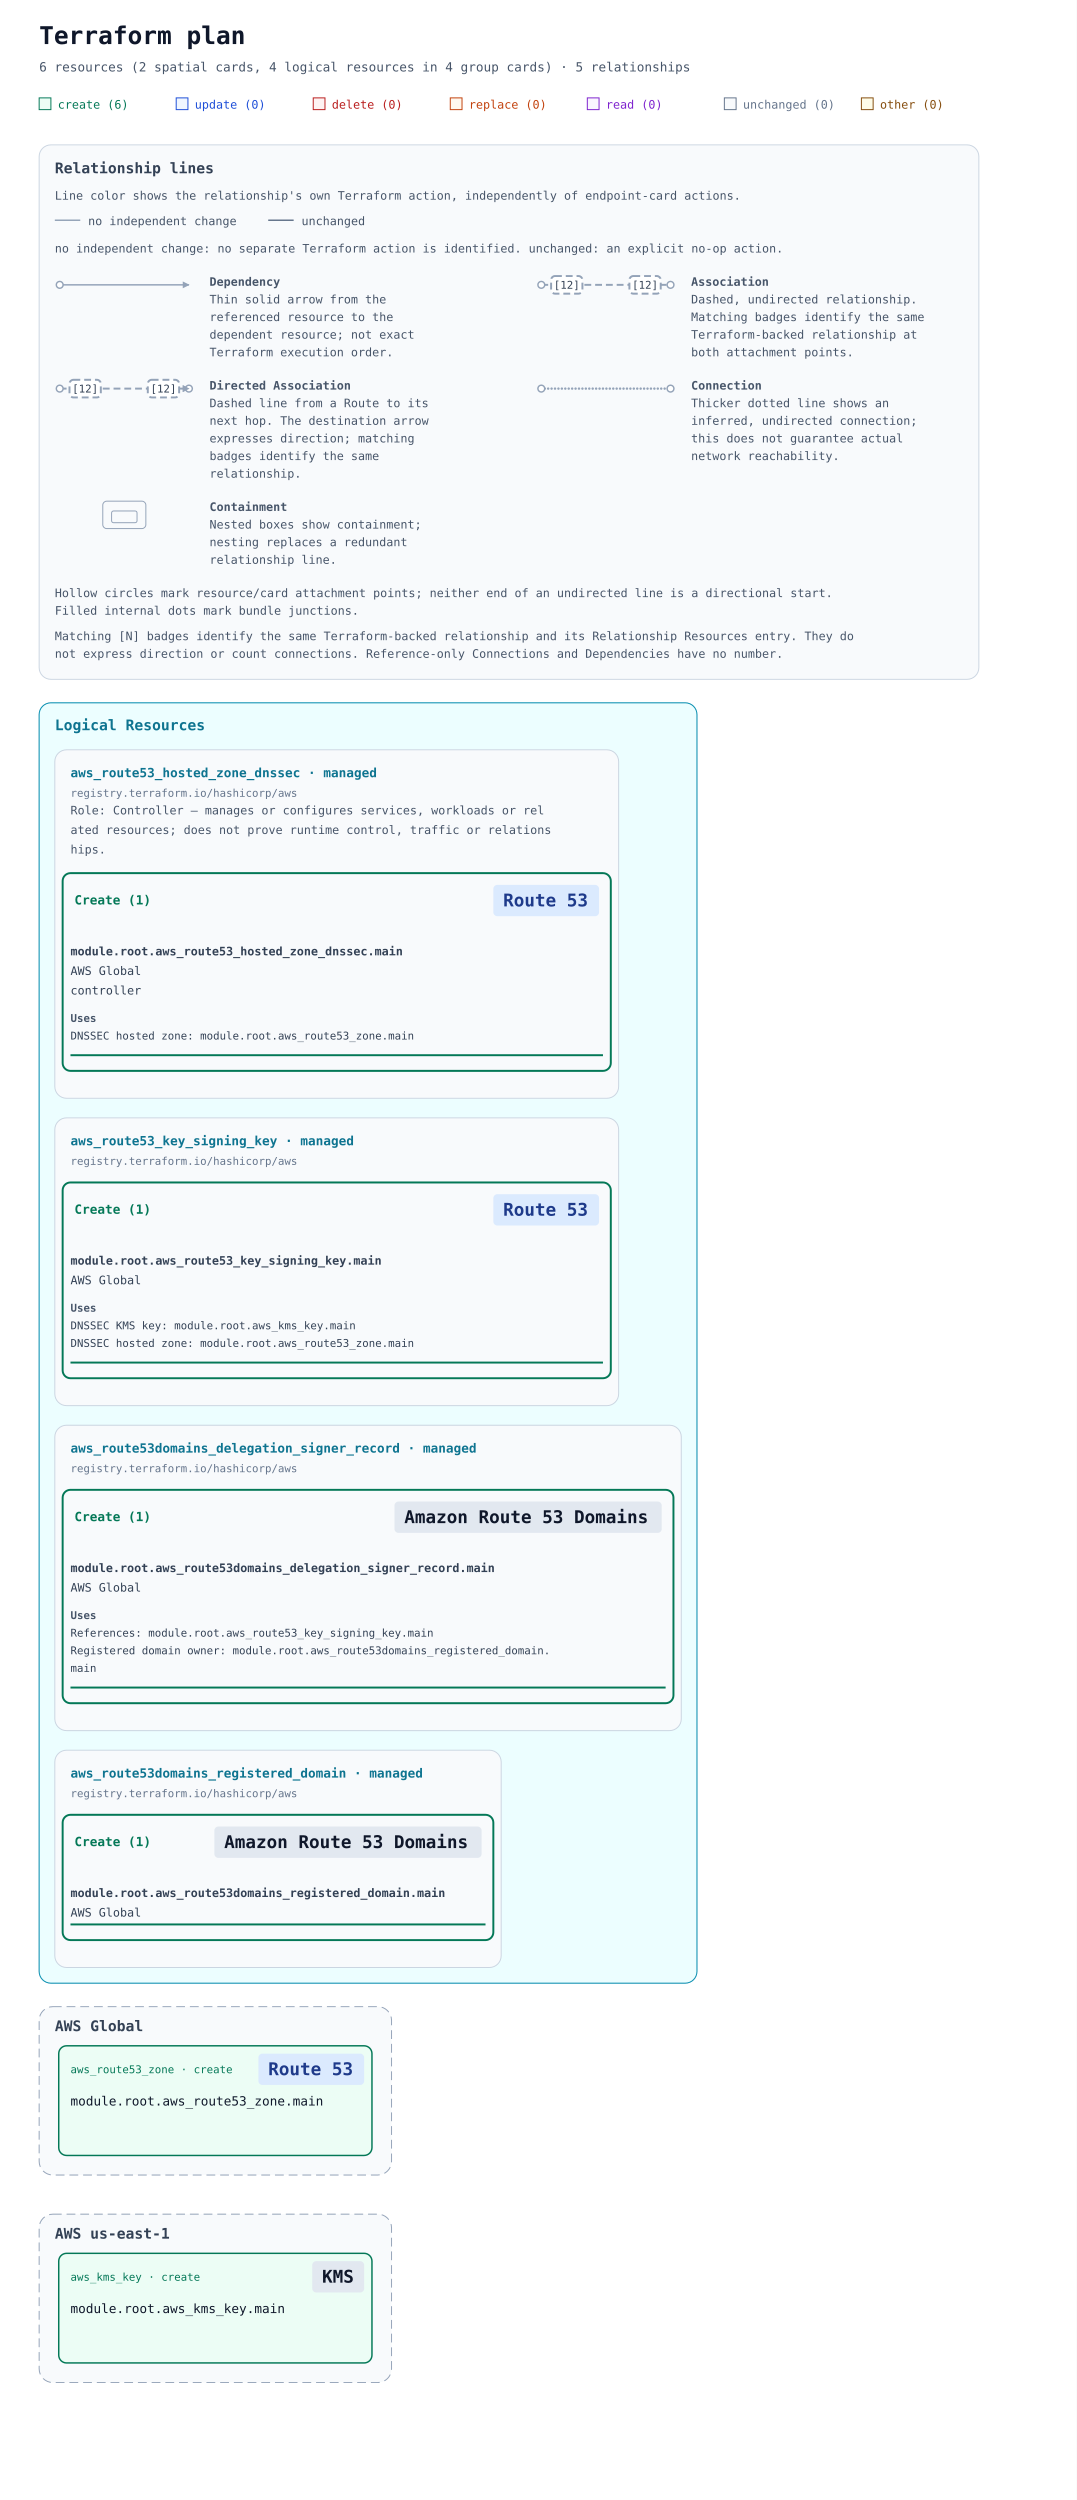
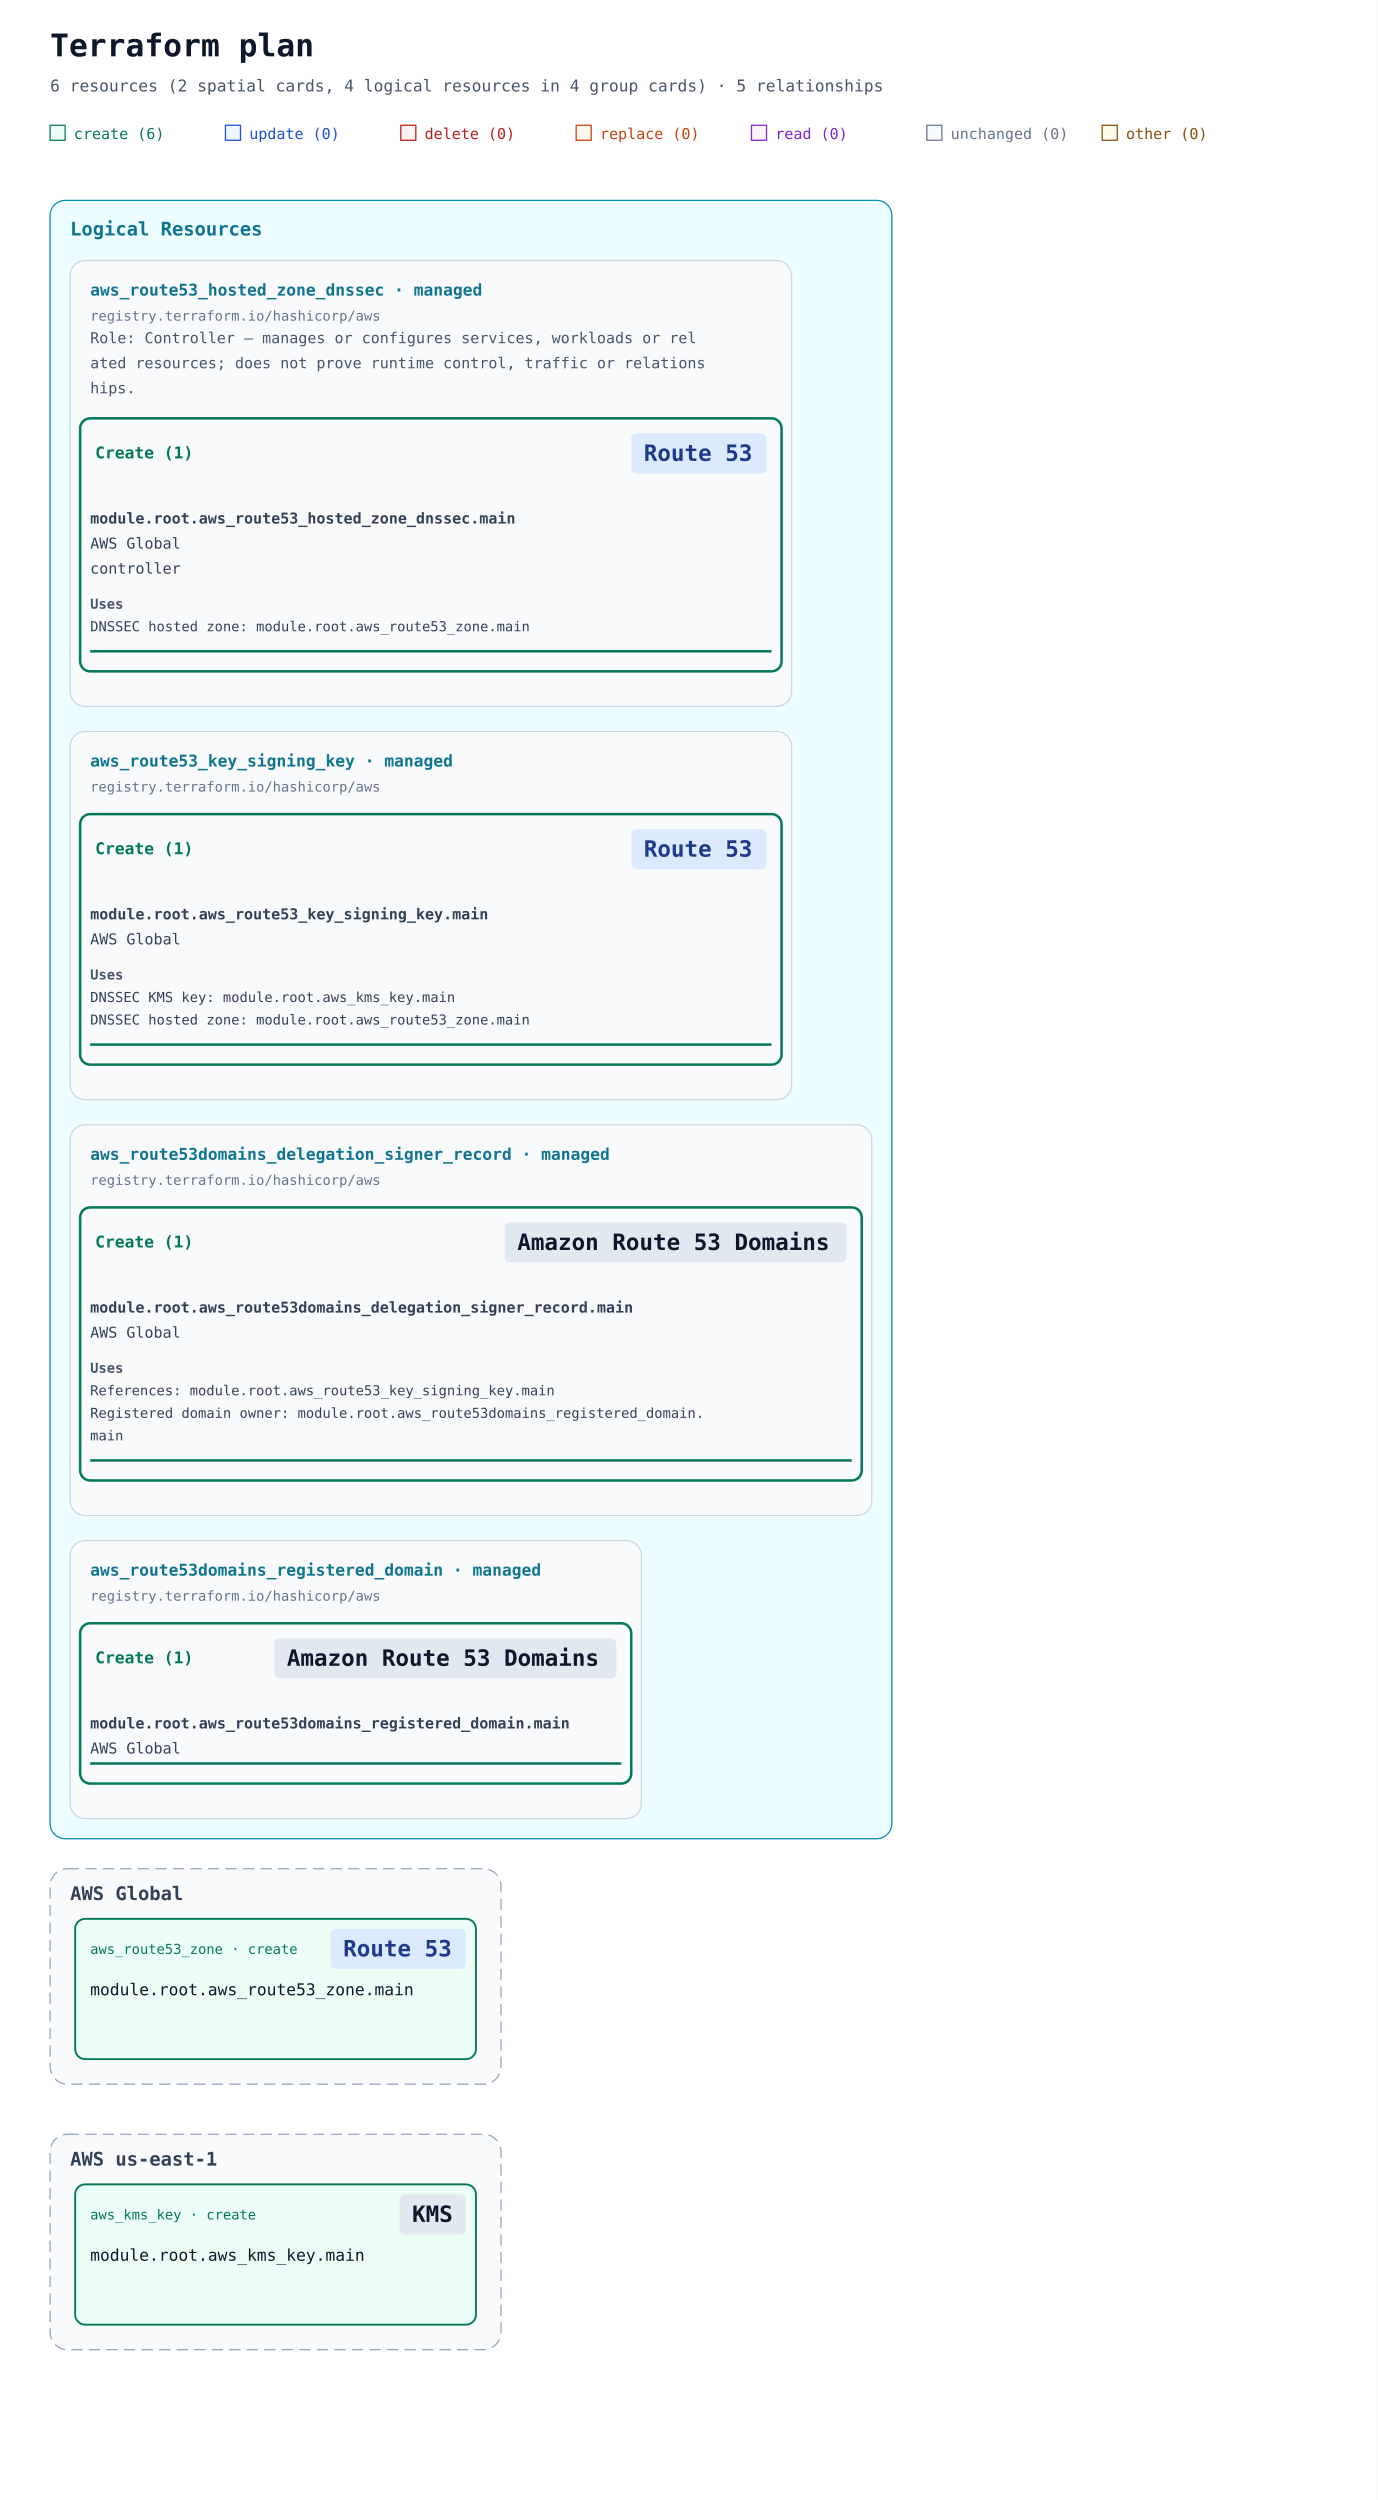
- <svg xmlns="http://www.w3.org/2000/svg" width="1100" height="2554" viewBox="0 0 1100 2554" role="img" aria-labelledby="title description">
+ <svg xmlns="http://www.w3.org/2000/svg" width="1100" height="1996" viewBox="0 0 1100 1996" role="img" aria-labelledby="title description" data-legend-mode="omitted">
  <defs>
    <marker id="arrow" viewBox="0 0 10 10" refX="9" refY="5" markerWidth="7" markerHeight="7" markerUnits="userSpaceOnUse" orient="auto-start-reverse">
      <path d="M 0 0 L 10 5 L 0 10 z" fill="#94a3b8" />
    </marker>
  </defs>
  <rect width="100%" height="100%" fill="#ffffff" />
  <g font-family="ui-monospace, SFMono-Regular, Consolas, monospace">
    <text x="40" y="45" font-size="25" font-weight="700" fill="#0f172a">Terraform plan</text>
    <text x="40" y="73" font-size="13" fill="#475569">6 resources (2 spatial cards, 4 logical resources in 4 group cards) · 5 relationships</text>
    <rect x="40" y="100" width="12" height="12" fill="#ecfdf5" stroke="#047857" />
    <text x="59" y="111" font-size="12" fill="#047857">create (6)</text>
    <rect x="180" y="100" width="12" height="12" fill="#eff6ff" stroke="#1d4ed8" />
    <text x="199" y="111" font-size="12" fill="#1d4ed8">update (0)</text>
    <rect x="320" y="100" width="12" height="12" fill="#fef2f2" stroke="#b91c1c" />
    <text x="339" y="111" font-size="12" fill="#b91c1c">delete (0)</text>
    <rect x="460" y="100" width="12" height="12" fill="#fff7ed" stroke="#c2410c" />
    <text x="479" y="111" font-size="12" fill="#c2410c">replace (0)</text>
    <rect x="600" y="100" width="12" height="12" fill="#faf5ff" stroke="#7e22ce" />
    <text x="619" y="111" font-size="12" fill="#7e22ce">read (0)</text>
    <rect x="740" y="100" width="12" height="12" fill="#f8fafc" stroke="#64748b" />
    <text x="759" y="111" font-size="12" fill="#64748b">unchanged (0)</text>
    <rect x="880" y="100" width="12" height="12" fill="#fefce8" stroke="#854d0e" />
    <text x="899" y="111" font-size="12" fill="#854d0e">other (0)</text>
-     <g id="relationship-legend" font-size="12" fill="#475569" transform="translate(40 148)">
-       <rect width="960" height="546" rx="12" fill="#f8fafc" stroke="#cbd5e1" />
-       <text x="16" y="29" font-size="15" font-weight="700" fill="#334155">Relationship lines</text>
-       <text x="16" y="56">Line color shows the relationship's own Terraform action, independently of endpoint-card actions.</text>
-       <path data-legend-action="none" d="M 16 77 H 42" fill="none" stroke="#94a3b8" stroke-width="1.5" />
-       <text x="50" y="82">no independent change</text>
-       <path data-legend-action="unchanged" d="M 234 77 H 260" fill="none" stroke="#64748b" stroke-width="1.5" />
-       <text x="268" y="82">unchanged</text>
-       <text x="16" y="110">no independent change: no separate Terraform action is identified. unchanged: an explicit no-op action.</text>
-       <g data-legend-entry="dependency" transform="translate(0 132)">
-         <g data-legend-sample="dependency">
-           <path data-legend-kind="dependency" data-directionality="directed" d="M 21 11 H 153" fill="none" stroke="#94a3b8" stroke-width="1.5" marker-end="url(#arrow)" />
-           <circle data-legend-endpoint="source" cx="21" cy="11" r="3.5" fill="#ffffff" stroke="#94a3b8" stroke-width="1.5" />
-         </g>
-         <text x="174" y="12" font-weight="700">Dependency</text>
-         <text x="174" y="30">Thin solid arrow from the</text>
-         <text x="174" y="48">referenced resource to the</text>
-         <text x="174" y="66">dependent resource; not exact</text>
-         <text x="174" y="84">Terraform execution order.</text>
-       </g>
-       <g data-legend-entry="association" transform="translate(492 132)">
-         <g data-legend-sample="association">
-           <path data-legend-kind="association" data-directionality="undirected" d="M 21 11 H 153" fill="none" stroke="#94a3b8" stroke-width="2" stroke-dasharray="7 4" />
-           <circle data-legend-endpoint="source" cx="21" cy="11" r="3.5" fill="#ffffff" stroke="#94a3b8" stroke-width="1.5" />
-           <circle data-legend-endpoint="target" cx="153" cy="11" r="3.5" fill="#ffffff" stroke="#94a3b8" stroke-width="1.5" />
-           <g data-legend-badge="source">
-             <rect x="31" y="2" width="32" height="18" rx="4" fill="#ffffff" stroke="#94a3b8" stroke-width="2" stroke-dasharray="7 4" />
-             <text x="47" y="15" text-anchor="middle" font-size="11" fill="#334155">[12]</text>
-           </g>
-           <g data-legend-badge="target">
-             <rect x="111" y="2" width="32" height="18" rx="4" fill="#ffffff" stroke="#94a3b8" stroke-width="2" stroke-dasharray="7 4" />
-             <text x="127" y="15" text-anchor="middle" font-size="11" fill="#334155">[12]</text>
-           </g>
-         </g>
-         <text x="174" y="12" font-weight="700">Association</text>
-         <text x="174" y="30">Dashed, undirected relationship.</text>
-         <text x="174" y="48">Matching badges identify the same</text>
-         <text x="174" y="66">Terraform-backed relationship at</text>
-         <text x="174" y="84">both attachment points.</text>
-       </g>
-       <g data-legend-entry="directed-association" transform="translate(0 238)">
-         <g data-legend-sample="directed-association">
-           <path data-legend-kind="directed-association" data-directionality="directed" d="M 21 11 H 153" fill="none" stroke="#94a3b8" stroke-width="2" stroke-dasharray="7 4" marker-end="url(#arrow)" />
-           <circle data-legend-endpoint="source" cx="21" cy="11" r="3.5" fill="#ffffff" stroke="#94a3b8" stroke-width="1.5" />
-           <circle data-legend-endpoint="target" cx="153" cy="11" r="3.5" fill="#ffffff" stroke="#94a3b8" stroke-width="1.5" />
-           <path data-legend-arrow="true" d="M 146.7 7.5 L 153.7 11 L 146.7 14.5 Z" fill="#94a3b8" />
-           <g data-legend-badge="source">
-             <rect x="31" y="2" width="32" height="18" rx="4" fill="#ffffff" stroke="#94a3b8" stroke-width="2" stroke-dasharray="7 4" />
-             <text x="47" y="15" text-anchor="middle" font-size="11" fill="#334155">[12]</text>
-           </g>
-           <g data-legend-badge="target">
-             <rect x="111" y="2" width="32" height="18" rx="4" fill="#ffffff" stroke="#94a3b8" stroke-width="2" stroke-dasharray="7 4" />
-             <text x="127" y="15" text-anchor="middle" font-size="11" fill="#334155">[12]</text>
-           </g>
-         </g>
-         <text x="174" y="12" font-weight="700">Directed Association</text>
-         <text x="174" y="30">Dashed line from a Route to its</text>
-         <text x="174" y="48">next hop. The destination arrow</text>
-         <text x="174" y="66">expresses direction; matching</text>
-         <text x="174" y="84">badges identify the same</text>
-         <text x="174" y="102">relationship.</text>
-       </g>
-       <g data-legend-entry="connection" transform="translate(492 238)">
-         <g data-legend-sample="connection">
-           <path data-legend-kind="connection" data-directionality="undirected" d="M 21 11 H 153" fill="none" stroke="#94a3b8" stroke-width="2.5" stroke-dasharray="0 3.5" stroke-linecap="round" />
-           <circle data-legend-endpoint="source" cx="21" cy="11" r="3.5" fill="#ffffff" stroke="#94a3b8" stroke-width="1.5" />
-           <circle data-legend-endpoint="target" cx="153" cy="11" r="3.5" fill="#ffffff" stroke="#94a3b8" stroke-width="1.5" />
-         </g>
-         <text x="174" y="12" font-weight="700">Connection</text>
-         <text x="174" y="30">Thicker dotted line shows an</text>
-         <text x="174" y="48">inferred, undirected connection;</text>
-         <text x="174" y="66">this does not guarantee actual</text>
-         <text x="174" y="84">network reachability.</text>
-       </g>
-       <g data-legend-entry="containment" transform="translate(0 362)">
-         <g data-legend-sample="containment">
-           <g data-legend-kind="containment" fill="none" stroke="#94a3b8">
-             <rect x="65" y="2" width="44" height="28" rx="4" />
-             <rect x="74" y="12" width="26" height="12" rx="2" />
-           </g>
-         </g>
-         <text x="174" y="12" font-weight="700">Containment</text>
-         <text x="174" y="30">Nested boxes show containment;</text>
-         <text x="174" y="48">nesting replaces a redundant</text>
-         <text x="174" y="66">relationship line.</text>
-       </g>
-       <text x="16" y="462">Hollow circles mark resource/card attachment points; neither end of an undirected line is a directional start.</text>
-       <text x="16" y="480">Filled internal dots mark bundle junctions.</text>
-       <text x="16" y="506">Matching [N] badges identify the same Terraform-backed relationship and its Relationship Resources entry. They do</text>
-       <text x="16" y="524">not express direction or count connections. Reference-only Connections and Dependencies have no number.</text>
-     </g>
-     <g transform="translate(0 558)">
-       <g data-annotation-area="true" data-packing-width="1100" data-measured-height="1332">
-         <g data-annotation-card="true" transform="translate(40 160)">
-           <rect width="672" height="1308" rx="12" fill="#f8fafc" stroke="#cbd5e1" />
-           <g data-annotation-section="Logical Resources" data-packing-width="1020">
-             <rect width="672" height="1308" rx="12" fill="#ecfeff" stroke="#0891b2" />
-             <text x="16" y="28" font-size="15" font-weight="700" fill="#0e7490">Logical Resources</text>
-             <g data-annotation-card="true" transform="translate(16 48)">
-               <rect width="576" height="356" rx="12" fill="#f8fafc" stroke="#cbd5e1" />
-               <g data-logical-group="true" data-provider-source="registry.terraform.io/hashicorp/aws" data-resource-type="aws_route53_hosted_zone_dnssec" data-mode="managed">
-                 <text x="16" y="28" font-size="13" font-weight="700" fill="#0e7490">aws_route53_hosted_zone_dnssec · managed</text>
-                 <text x="16" y="48" font-size="11" fill="#64748b">registry.terraform.io/hashicorp/aws</text>
-                 <text data-role-explanation="true" x="16" y="66" font-size="12" fill="#475569" xml:space="preserve">Role: Controller — manages or configures services, workloads or rel</text>
-                 <text data-role-explanation="true" x="16" y="86" font-size="12" fill="#475569" xml:space="preserve">ated resources; does not prove runtime control, traffic or relations</text>
-                 <text data-role-explanation="true" x="16" y="106" font-size="12" fill="#475569" xml:space="preserve">hips.</text>
-                 <g data-action-section="create">
-                   <rect x="8" y="126" width="560" height="202" rx="8" fill="none" stroke="#047857" stroke-width="2" />
-                   <text data-action-heading="true" x="20" y="158" font-size="13" font-weight="700" fill="#047857" xml:space="preserve">Create (1)</text>
-                   <rect data-service-badge="true" data-presentation-padding="10 4" data-service-category="network" data-service-full-name="Amazon Route 53" data-display-name="Route 53" x="448" y="138" width="108" height="32" rx="4" fill="#dbeafe" />
-                   <text data-service-name="true" x="458" y="160" font-size="18" font-weight="700" fill="#1e3a8a" xml:space="preserve">Route 53</text>
-                   <g id="resource-6177735f726f75746535335f686f737465645f7a6f6e655f646e737365632e6d61696e-current" data-architecture-id="terraform:6177735f726f75746535335f686f737465645f7a6f6e655f646e737365632e6d61696e-current" data-entity-kind="terraform" data-placement="logical" data-terraform-address="aws_route53_hosted_zone_dnssec.main" data-qualified-address="module.root.aws_route53_hosted_zone_dnssec.main" data-mode="managed" transform="translate(0 182)" data-role="controller">
-                     <text x="16" y="28" font-size="12" fill="#334155" xml:space="preserve" font-weight="700">module.root.aws_route53_hosted_zone_dnssec.main</text>
-                     <text x="16" y="48" font-size="12" fill="#334155" xml:space="preserve">AWS Global</text>
-                     <text x="16" y="68" font-size="12" fill="#334155" xml:space="preserve">controller</text>
-                     <g data-resource-references="true">
-                       <text x="16" y="96" font-size="11" font-weight="700" fill="#475569">Uses</text>
-                       <a href="#resource-6177735f726f75746535335f7a6f6e652e6d61696e-current" data-reference-attribute="hosted_zone_id">
-                         <text x="16" y="114" font-size="11" fill="#334155" xml:space="preserve">DNSSEC hosted zone: module.root.aws_route53_zone.main</text>
-                       </a>
-                     </g>
-                     <line data-resource-underline="true" x1="16" y1="130" x2="560" y2="130" stroke="#047857" stroke-width="2" />
+     <g data-annotation-area="true" data-packing-width="1100" data-measured-height="1332">
+       <g data-annotation-card="true" transform="translate(40 160)">
+         <rect width="672" height="1308" rx="12" fill="#f8fafc" stroke="#cbd5e1" />
+         <g data-annotation-section="Logical Resources" data-packing-width="1020">
+           <rect width="672" height="1308" rx="12" fill="#ecfeff" stroke="#0891b2" />
+           <text x="16" y="28" font-size="15" font-weight="700" fill="#0e7490">Logical Resources</text>
+           <g data-annotation-card="true" transform="translate(16 48)">
+             <rect width="576" height="356" rx="12" fill="#f8fafc" stroke="#cbd5e1" />
+             <g data-logical-group="true" data-provider-source="registry.terraform.io/hashicorp/aws" data-resource-type="aws_route53_hosted_zone_dnssec" data-mode="managed">
+               <text x="16" y="28" font-size="13" font-weight="700" fill="#0e7490">aws_route53_hosted_zone_dnssec · managed</text>
+               <text x="16" y="48" font-size="11" fill="#64748b">registry.terraform.io/hashicorp/aws</text>
+               <text data-role-explanation="true" x="16" y="66" font-size="12" fill="#475569" xml:space="preserve">Role: Controller — manages or configures services, workloads or rel</text>
+               <text data-role-explanation="true" x="16" y="86" font-size="12" fill="#475569" xml:space="preserve">ated resources; does not prove runtime control, traffic or relations</text>
+               <text data-role-explanation="true" x="16" y="106" font-size="12" fill="#475569" xml:space="preserve">hips.</text>
+               <g data-action-section="create">
+                 <rect x="8" y="126" width="560" height="202" rx="8" fill="none" stroke="#047857" stroke-width="2" />
+                 <text data-action-heading="true" x="20" y="158" font-size="13" font-weight="700" fill="#047857" xml:space="preserve">Create (1)</text>
+                 <rect data-service-badge="true" data-presentation-padding="10 4" data-service-category="network" data-service-full-name="Amazon Route 53" data-display-name="Route 53" x="448" y="138" width="108" height="32" rx="4" fill="#dbeafe" />
+                 <text data-service-name="true" x="458" y="160" font-size="18" font-weight="700" fill="#1e3a8a" xml:space="preserve">Route 53</text>
+                 <g id="resource-6177735f726f75746535335f686f737465645f7a6f6e655f646e737365632e6d61696e-current" data-architecture-id="terraform:6177735f726f75746535335f686f737465645f7a6f6e655f646e737365632e6d61696e-current" data-entity-kind="terraform" data-placement="logical" data-terraform-address="aws_route53_hosted_zone_dnssec.main" data-qualified-address="module.root.aws_route53_hosted_zone_dnssec.main" data-mode="managed" transform="translate(0 182)" data-role="controller">
+                   <text x="16" y="28" font-size="12" fill="#334155" xml:space="preserve" font-weight="700">module.root.aws_route53_hosted_zone_dnssec.main</text>
+                   <text x="16" y="48" font-size="12" fill="#334155" xml:space="preserve">AWS Global</text>
+                   <text x="16" y="68" font-size="12" fill="#334155" xml:space="preserve">controller</text>
+                   <g data-resource-references="true">
+                     <text x="16" y="96" font-size="11" font-weight="700" fill="#475569">Uses</text>
+                     <a href="#resource-6177735f726f75746535335f7a6f6e652e6d61696e-current" data-reference-attribute="hosted_zone_id">
+                       <text x="16" y="114" font-size="11" fill="#334155" xml:space="preserve">DNSSEC hosted zone: module.root.aws_route53_zone.main</text>
+                     </a>
                  </g>
+                   <line data-resource-underline="true" x1="16" y1="130" x2="560" y2="130" stroke="#047857" stroke-width="2" />
                </g>
              </g>
            </g>
-             <g data-annotation-card="true" transform="translate(16 424)">
-               <rect width="576" height="294" rx="12" fill="#f8fafc" stroke="#cbd5e1" />
-               <g data-logical-group="true" data-provider-source="registry.terraform.io/hashicorp/aws" data-resource-type="aws_route53_key_signing_key" data-mode="managed">
-                 <text x="16" y="28" font-size="13" font-weight="700" fill="#0e7490">aws_route53_key_signing_key · managed</text>
-                 <text x="16" y="48" font-size="11" fill="#64748b">registry.terraform.io/hashicorp/aws</text>
-                 <g data-action-section="create">
-                   <rect x="8" y="66" width="560" height="200" rx="8" fill="none" stroke="#047857" stroke-width="2" />
-                   <text data-action-heading="true" x="20" y="98" font-size="13" font-weight="700" fill="#047857" xml:space="preserve">Create (1)</text>
-                   <rect data-service-badge="true" data-presentation-padding="10 4" data-service-category="network" data-service-full-name="Amazon Route 53" data-display-name="Route 53" x="448" y="78" width="108" height="32" rx="4" fill="#dbeafe" />
-                   <text data-service-name="true" x="458" y="100" font-size="18" font-weight="700" fill="#1e3a8a" xml:space="preserve">Route 53</text>
-                   <g id="resource-6177735f726f75746535335f6b65795f7369676e696e675f6b65792e6d61696e-current" data-architecture-id="terraform:6177735f726f75746535335f6b65795f7369676e696e675f6b65792e6d61696e-current" data-entity-kind="terraform" data-placement="logical" data-terraform-address="aws_route53_key_signing_key.main" data-qualified-address="module.root.aws_route53_key_signing_key.main" data-mode="managed" transform="translate(0 122)">
-                     <text x="16" y="28" font-size="12" fill="#334155" xml:space="preserve" font-weight="700">module.root.aws_route53_key_signing_key.main</text>
-                     <text x="16" y="48" font-size="12" fill="#334155" xml:space="preserve">AWS Global</text>
-                     <g data-resource-references="true">
-                       <text x="16" y="76" font-size="11" font-weight="700" fill="#475569">Uses</text>
-                       <a href="#resource-6177735f6b6d735f6b65792e6d61696e-current" data-reference-attribute="key_management_service_arn">
-                         <text x="16" y="94" font-size="11" fill="#334155" xml:space="preserve">DNSSEC KMS key: module.root.aws_kms_key.main</text>
-                       </a>
-                       <a href="#resource-6177735f726f75746535335f7a6f6e652e6d61696e-current" data-reference-attribute="hosted_zone_id">
-                         <text x="16" y="112" font-size="11" fill="#334155" xml:space="preserve">DNSSEC hosted zone: module.root.aws_route53_zone.main</text>
-                       </a>
-                     </g>
-                     <line data-resource-underline="true" x1="16" y1="128" x2="560" y2="128" stroke="#047857" stroke-width="2" />
+           </g>
+           <g data-annotation-card="true" transform="translate(16 424)">
+             <rect width="576" height="294" rx="12" fill="#f8fafc" stroke="#cbd5e1" />
+             <g data-logical-group="true" data-provider-source="registry.terraform.io/hashicorp/aws" data-resource-type="aws_route53_key_signing_key" data-mode="managed">
+               <text x="16" y="28" font-size="13" font-weight="700" fill="#0e7490">aws_route53_key_signing_key · managed</text>
+               <text x="16" y="48" font-size="11" fill="#64748b">registry.terraform.io/hashicorp/aws</text>
+               <g data-action-section="create">
+                 <rect x="8" y="66" width="560" height="200" rx="8" fill="none" stroke="#047857" stroke-width="2" />
+                 <text data-action-heading="true" x="20" y="98" font-size="13" font-weight="700" fill="#047857" xml:space="preserve">Create (1)</text>
+                 <rect data-service-badge="true" data-presentation-padding="10 4" data-service-category="network" data-service-full-name="Amazon Route 53" data-display-name="Route 53" x="448" y="78" width="108" height="32" rx="4" fill="#dbeafe" />
+                 <text data-service-name="true" x="458" y="100" font-size="18" font-weight="700" fill="#1e3a8a" xml:space="preserve">Route 53</text>
+                 <g id="resource-6177735f726f75746535335f6b65795f7369676e696e675f6b65792e6d61696e-current" data-architecture-id="terraform:6177735f726f75746535335f6b65795f7369676e696e675f6b65792e6d61696e-current" data-entity-kind="terraform" data-placement="logical" data-terraform-address="aws_route53_key_signing_key.main" data-qualified-address="module.root.aws_route53_key_signing_key.main" data-mode="managed" transform="translate(0 122)">
+                   <text x="16" y="28" font-size="12" fill="#334155" xml:space="preserve" font-weight="700">module.root.aws_route53_key_signing_key.main</text>
+                   <text x="16" y="48" font-size="12" fill="#334155" xml:space="preserve">AWS Global</text>
+                   <g data-resource-references="true">
+                     <text x="16" y="76" font-size="11" font-weight="700" fill="#475569">Uses</text>
+                     <a href="#resource-6177735f6b6d735f6b65792e6d61696e-current" data-reference-attribute="key_management_service_arn">
+                       <text x="16" y="94" font-size="11" fill="#334155" xml:space="preserve">DNSSEC KMS key: module.root.aws_kms_key.main</text>
+                     </a>
+                     <a href="#resource-6177735f726f75746535335f7a6f6e652e6d61696e-current" data-reference-attribute="hosted_zone_id">
+                       <text x="16" y="112" font-size="11" fill="#334155" xml:space="preserve">DNSSEC hosted zone: module.root.aws_route53_zone.main</text>
+                     </a>
                  </g>
+                   <line data-resource-underline="true" x1="16" y1="128" x2="560" y2="128" stroke="#047857" stroke-width="2" />
                </g>
              </g>
            </g>
-             <g data-annotation-card="true" transform="translate(16 738)">
-               <rect width="640" height="312" rx="12" fill="#f8fafc" stroke="#cbd5e1" />
-               <g data-logical-group="true" data-provider-source="registry.terraform.io/hashicorp/aws" data-resource-type="aws_route53domains_delegation_signer_record" data-mode="managed">
-                 <text x="16" y="28" font-size="13" font-weight="700" fill="#0e7490">aws_route53domains_delegation_signer_record · managed</text>
-                 <text x="16" y="48" font-size="11" fill="#64748b">registry.terraform.io/hashicorp/aws</text>
-                 <g data-action-section="create">
-                   <rect x="8" y="66" width="624" height="218" rx="8" fill="none" stroke="#047857" stroke-width="2" />
-                   <text data-action-heading="true" x="20" y="98" font-size="13" font-weight="700" fill="#047857" xml:space="preserve">Create (1)</text>
-                   <rect data-service-badge="true" data-presentation-padding="10 4" data-service-category="neutral" data-service-full-name="Amazon Route 53 Domains" data-display-name="Amazon Route 53 Domains" x="347" y="78" width="273" height="32" rx="4" fill="#e2e8f0" />
-                   <text data-service-name="true" x="357" y="100" font-size="18" font-weight="700" fill="#0f172a" xml:space="preserve">Amazon Route 53 Domains</text>
-                   <g id="resource-6177735f726f7574653533646f6d61696e735f64656c65676174696f6e5f7369676e65725f7265636f72642e6d61696e-current" data-architecture-id="terraform:6177735f726f7574653533646f6d61696e735f64656c65676174696f6e5f7369676e65725f7265636f72642e6d61696e-current" data-entity-kind="terraform" data-placement="logical" data-terraform-address="aws_route53domains_delegation_signer_record.main" data-qualified-address="module.root.aws_route53domains_delegation_signer_record.main" data-mode="managed" transform="translate(0 122)">
-                     <text x="16" y="28" font-size="12" fill="#334155" xml:space="preserve" font-weight="700">module.root.aws_route53domains_delegation_signer_record.main</text>
-                     <text x="16" y="48" font-size="12" fill="#334155" xml:space="preserve">AWS Global</text>
-                     <g data-resource-references="true">
-                       <text x="16" y="76" font-size="11" font-weight="700" fill="#475569">Uses</text>
-                       <a href="#resource-6177735f726f75746535335f6b65795f7369676e696e675f6b65792e6d61696e-current" data-reference-attribute="signing_attributes">
-                         <text x="16" y="94" font-size="11" fill="#334155" xml:space="preserve">References: module.root.aws_route53_key_signing_key.main</text>
-                       </a>
-                       <a href="#resource-6177735f726f7574653533646f6d61696e735f726567697374657265645f646f6d61696e2e6d61696e-current" data-reference-attribute="domain_name">
-                         <text x="16" y="112" font-size="11" fill="#334155" xml:space="preserve">Registered domain owner: module.root.aws_route53domains_registered_domain.</text>
-                         <text x="16" y="130" font-size="11" fill="#334155" xml:space="preserve">main</text>
-                       </a>
-                     </g>
-                     <line data-resource-underline="true" x1="16" y1="146" x2="624" y2="146" stroke="#047857" stroke-width="2" />
+           </g>
+           <g data-annotation-card="true" transform="translate(16 738)">
+             <rect width="640" height="312" rx="12" fill="#f8fafc" stroke="#cbd5e1" />
+             <g data-logical-group="true" data-provider-source="registry.terraform.io/hashicorp/aws" data-resource-type="aws_route53domains_delegation_signer_record" data-mode="managed">
+               <text x="16" y="28" font-size="13" font-weight="700" fill="#0e7490">aws_route53domains_delegation_signer_record · managed</text>
+               <text x="16" y="48" font-size="11" fill="#64748b">registry.terraform.io/hashicorp/aws</text>
+               <g data-action-section="create">
+                 <rect x="8" y="66" width="624" height="218" rx="8" fill="none" stroke="#047857" stroke-width="2" />
+                 <text data-action-heading="true" x="20" y="98" font-size="13" font-weight="700" fill="#047857" xml:space="preserve">Create (1)</text>
+                 <rect data-service-badge="true" data-presentation-padding="10 4" data-service-category="neutral" data-service-full-name="Amazon Route 53 Domains" data-display-name="Amazon Route 53 Domains" x="347" y="78" width="273" height="32" rx="4" fill="#e2e8f0" />
+                 <text data-service-name="true" x="357" y="100" font-size="18" font-weight="700" fill="#0f172a" xml:space="preserve">Amazon Route 53 Domains</text>
+                 <g id="resource-6177735f726f7574653533646f6d61696e735f64656c65676174696f6e5f7369676e65725f7265636f72642e6d61696e-current" data-architecture-id="terraform:6177735f726f7574653533646f6d61696e735f64656c65676174696f6e5f7369676e65725f7265636f72642e6d61696e-current" data-entity-kind="terraform" data-placement="logical" data-terraform-address="aws_route53domains_delegation_signer_record.main" data-qualified-address="module.root.aws_route53domains_delegation_signer_record.main" data-mode="managed" transform="translate(0 122)">
+                   <text x="16" y="28" font-size="12" fill="#334155" xml:space="preserve" font-weight="700">module.root.aws_route53domains_delegation_signer_record.main</text>
+                   <text x="16" y="48" font-size="12" fill="#334155" xml:space="preserve">AWS Global</text>
+                   <g data-resource-references="true">
+                     <text x="16" y="76" font-size="11" font-weight="700" fill="#475569">Uses</text>
+                     <a href="#resource-6177735f726f75746535335f6b65795f7369676e696e675f6b65792e6d61696e-current" data-reference-attribute="signing_attributes">
+                       <text x="16" y="94" font-size="11" fill="#334155" xml:space="preserve">References: module.root.aws_route53_key_signing_key.main</text>
+                     </a>
+                     <a href="#resource-6177735f726f7574653533646f6d61696e735f726567697374657265645f646f6d61696e2e6d61696e-current" data-reference-attribute="domain_name">
+                       <text x="16" y="112" font-size="11" fill="#334155" xml:space="preserve">Registered domain owner: module.root.aws_route53domains_registered_domain.</text>
+                       <text x="16" y="130" font-size="11" fill="#334155" xml:space="preserve">main</text>
+                     </a>
                  </g>
+                   <line data-resource-underline="true" x1="16" y1="146" x2="624" y2="146" stroke="#047857" stroke-width="2" />
                </g>
              </g>
            </g>
-             <g data-annotation-card="true" transform="translate(16 1070)">
-               <rect width="456" height="222" rx="12" fill="#f8fafc" stroke="#cbd5e1" />
-               <g data-logical-group="true" data-provider-source="registry.terraform.io/hashicorp/aws" data-resource-type="aws_route53domains_registered_domain" data-mode="managed">
-                 <text x="16" y="28" font-size="13" font-weight="700" fill="#0e7490">aws_route53domains_registered_domain · managed</text>
-                 <text x="16" y="48" font-size="11" fill="#64748b">registry.terraform.io/hashicorp/aws</text>
-                 <g data-action-section="create">
-                   <rect x="8" y="66" width="440" height="128" rx="8" fill="none" stroke="#047857" stroke-width="2" />
-                   <text data-action-heading="true" x="20" y="98" font-size="13" font-weight="700" fill="#047857" xml:space="preserve">Create (1)</text>
-                   <rect data-service-badge="true" data-presentation-padding="10 4" data-service-category="neutral" data-service-full-name="Amazon Route 53 Domains" data-display-name="Amazon Route 53 Domains" x="163" y="78" width="273" height="32" rx="4" fill="#e2e8f0" />
-                   <text data-service-name="true" x="173" y="100" font-size="18" font-weight="700" fill="#0f172a" xml:space="preserve">Amazon Route 53 Domains</text>
-                   <g id="resource-6177735f726f7574653533646f6d61696e735f726567697374657265645f646f6d61696e2e6d61696e-current" data-architecture-id="terraform:6177735f726f7574653533646f6d61696e735f726567697374657265645f646f6d61696e2e6d61696e-current" data-entity-kind="terraform" data-placement="logical" data-terraform-address="aws_route53domains_registered_domain.main" data-qualified-address="module.root.aws_route53domains_registered_domain.main" data-mode="managed" transform="translate(0 122)">
-                     <text x="16" y="28" font-size="12" fill="#334155" xml:space="preserve" font-weight="700">module.root.aws_route53domains_registered_domain.main</text>
-                     <text x="16" y="48" font-size="12" fill="#334155" xml:space="preserve">AWS Global</text>
-                     <line data-resource-underline="true" x1="16" y1="56" x2="440" y2="56" stroke="#047857" stroke-width="2" />
-                   </g>
+           </g>
+           <g data-annotation-card="true" transform="translate(16 1070)">
+             <rect width="456" height="222" rx="12" fill="#f8fafc" stroke="#cbd5e1" />
+             <g data-logical-group="true" data-provider-source="registry.terraform.io/hashicorp/aws" data-resource-type="aws_route53domains_registered_domain" data-mode="managed">
+               <text x="16" y="28" font-size="13" font-weight="700" fill="#0e7490">aws_route53domains_registered_domain · managed</text>
+               <text x="16" y="48" font-size="11" fill="#64748b">registry.terraform.io/hashicorp/aws</text>
+               <g data-action-section="create">
+                 <rect x="8" y="66" width="440" height="128" rx="8" fill="none" stroke="#047857" stroke-width="2" />
+                 <text data-action-heading="true" x="20" y="98" font-size="13" font-weight="700" fill="#047857" xml:space="preserve">Create (1)</text>
+                 <rect data-service-badge="true" data-presentation-padding="10 4" data-service-category="neutral" data-service-full-name="Amazon Route 53 Domains" data-display-name="Amazon Route 53 Domains" x="163" y="78" width="273" height="32" rx="4" fill="#e2e8f0" />
+                 <text data-service-name="true" x="173" y="100" font-size="18" font-weight="700" fill="#0f172a" xml:space="preserve">Amazon Route 53 Domains</text>
+                 <g id="resource-6177735f726f7574653533646f6d61696e735f726567697374657265645f646f6d61696e2e6d61696e-current" data-architecture-id="terraform:6177735f726f7574653533646f6d61696e735f726567697374657265645f646f6d61696e2e6d61696e-current" data-entity-kind="terraform" data-placement="logical" data-terraform-address="aws_route53domains_registered_domain.main" data-qualified-address="module.root.aws_route53domains_registered_domain.main" data-mode="managed" transform="translate(0 122)">
+                   <text x="16" y="28" font-size="12" fill="#334155" xml:space="preserve" font-weight="700">module.root.aws_route53domains_registered_domain.main</text>
+                   <text x="16" y="48" font-size="12" fill="#334155" xml:space="preserve">AWS Global</text>
+                   <line data-resource-underline="true" x1="16" y1="56" x2="440" y2="56" stroke="#047857" stroke-width="2" />
                </g>
              </g>
            </g>
          </g>
        </g>
      </g>
-       <g data-architecture="true" transform="translate(0 1332)">
-         <g data-deployment-scope="true" data-scope-provider="AWS" data-global="true">
-           <rect x="40" y="160" width="360" height="172" rx="14" fill="#f8fafc" stroke="#94a3b8" stroke-dasharray="9 5" />
-           <text x="56" y="185" font-size="15" font-weight="700" fill="#334155">AWS Global</text>
-         </g>
-         <g data-deployment-scope="true" data-scope-provider="AWS" data-region="us-east-1">
-           <rect x="40" y="372" width="360" height="172" rx="14" fill="#f8fafc" stroke="#94a3b8" stroke-dasharray="9 5" />
-           <text x="56" y="397" font-size="15" font-weight="700" fill="#334155">AWS us-east-1</text>
-         </g>
-         <g data-edge-kind="dependency" data-source="resource-6177735f6b6d735f6b65792e6d61696e-current" data-target="resource-6177735f726f75746535335f6b65795f7369676e696e675f6b65792e6d61696e-current" />
-         <g data-edge-kind="dependency" data-source="resource-6177735f726f75746535335f6b65795f7369676e696e675f6b65792e6d61696e-current" data-target="resource-6177735f726f7574653533646f6d61696e735f64656c65676174696f6e5f7369676e65725f7265636f72642e6d61696e-current" />
-         <g data-edge-kind="dependency" data-source="resource-6177735f726f75746535335f7a6f6e652e6d61696e-current" data-target="resource-6177735f726f75746535335f686f737465645f7a6f6e655f646e737365632e6d61696e-current" />
-         <g data-edge-kind="dependency" data-source="resource-6177735f726f75746535335f7a6f6e652e6d61696e-current" data-target="resource-6177735f726f75746535335f6b65795f7369676e696e675f6b65792e6d61696e-current" />
-         <g data-edge-kind="dependency" data-source="resource-6177735f726f7574653533646f6d61696e735f726567697374657265645f646f6d61696e2e6d61696e-current" data-target="resource-6177735f726f7574653533646f6d61696e735f64656c65676174696f6e5f7369676e65725f7265636f72642e6d61696e-current" />
-         <g id="resource-6177735f6b6d735f6b65792e6d61696e-current" data-architecture-id="terraform:6177735f6b6d735f6b65792e6d61696e-current" data-qualified-address="module.root.aws_kms_key.main" data-terraform-address="aws_kms_key.main">
-           <rect x="60" y="412" width="320" height="112" rx="8" fill="#ecfdf5" stroke="#047857" stroke-width="1.5" data-mode="managed" />
-           <text data-resource-type-heading="true" x="72" y="440" font-size="11" fill="#047857" xml:space="preserve">aws_kms_key · create</text>
-           <rect data-service-badge="true" data-presentation-padding="10 4" data-service-category="neutral" data-service-full-name="AWS Key Management Service" data-display-name="KMS" x="319" y="420" width="53" height="32" rx="4" fill="#e2e8f0" />
-           <text data-service-name="true" x="329" y="442" font-size="18" font-weight="700" fill="#0f172a" xml:space="preserve">KMS</text>
-           <text x="72" y="473" font-size="13" fill="#0f172a" xml:space="preserve">module.root.aws_kms_key.main</text>
-         </g>
-         <g id="resource-6177735f726f75746535335f7a6f6e652e6d61696e-current" data-architecture-id="terraform:6177735f726f75746535335f7a6f6e652e6d61696e-current" data-qualified-address="module.root.aws_route53_zone.main" data-terraform-address="aws_route53_zone.main">
-           <rect x="60" y="200" width="320" height="112" rx="8" fill="#ecfdf5" stroke="#047857" stroke-width="1.5" data-mode="managed" />
-           <text data-resource-type-heading="true" x="72" y="228" font-size="11" fill="#047857" xml:space="preserve">aws_route53_zone · create</text>
-           <rect data-service-badge="true" data-presentation-padding="10 4" data-service-category="network" data-service-full-name="Amazon Route 53" data-display-name="Route 53" x="264" y="208" width="108" height="32" rx="4" fill="#dbeafe" />
-           <text data-service-name="true" x="274" y="230" font-size="18" font-weight="700" fill="#1e3a8a" xml:space="preserve">Route 53</text>
-           <text x="72" y="261" font-size="13" fill="#0f172a" xml:space="preserve">module.root.aws_route53_zone.main</text>
-         </g>
+     </g>
+     <g data-architecture="true" transform="translate(0 1332)">
+       <g data-deployment-scope="true" data-scope-provider="AWS" data-global="true">
+         <rect x="40" y="160" width="360" height="172" rx="14" fill="#f8fafc" stroke="#94a3b8" stroke-dasharray="9 5" />
+         <text x="56" y="185" font-size="15" font-weight="700" fill="#334155">AWS Global</text>
+       </g>
+       <g data-deployment-scope="true" data-scope-provider="AWS" data-region="us-east-1">
+         <rect x="40" y="372" width="360" height="172" rx="14" fill="#f8fafc" stroke="#94a3b8" stroke-dasharray="9 5" />
+         <text x="56" y="397" font-size="15" font-weight="700" fill="#334155">AWS us-east-1</text>
+       </g>
+       <g data-edge-kind="dependency" data-source="resource-6177735f6b6d735f6b65792e6d61696e-current" data-target="resource-6177735f726f75746535335f6b65795f7369676e696e675f6b65792e6d61696e-current" />
+       <g data-edge-kind="dependency" data-source="resource-6177735f726f75746535335f6b65795f7369676e696e675f6b65792e6d61696e-current" data-target="resource-6177735f726f7574653533646f6d61696e735f64656c65676174696f6e5f7369676e65725f7265636f72642e6d61696e-current" />
+       <g data-edge-kind="dependency" data-source="resource-6177735f726f75746535335f7a6f6e652e6d61696e-current" data-target="resource-6177735f726f75746535335f686f737465645f7a6f6e655f646e737365632e6d61696e-current" />
+       <g data-edge-kind="dependency" data-source="resource-6177735f726f75746535335f7a6f6e652e6d61696e-current" data-target="resource-6177735f726f75746535335f6b65795f7369676e696e675f6b65792e6d61696e-current" />
+       <g data-edge-kind="dependency" data-source="resource-6177735f726f7574653533646f6d61696e735f726567697374657265645f646f6d61696e2e6d61696e-current" data-target="resource-6177735f726f7574653533646f6d61696e735f64656c65676174696f6e5f7369676e65725f7265636f72642e6d61696e-current" />
+       <g id="resource-6177735f6b6d735f6b65792e6d61696e-current" data-architecture-id="terraform:6177735f6b6d735f6b65792e6d61696e-current" data-qualified-address="module.root.aws_kms_key.main" data-terraform-address="aws_kms_key.main">
+         <rect x="60" y="412" width="320" height="112" rx="8" fill="#ecfdf5" stroke="#047857" stroke-width="1.5" data-mode="managed" />
+         <text data-resource-type-heading="true" x="72" y="440" font-size="11" fill="#047857" xml:space="preserve">aws_kms_key · create</text>
+         <rect data-service-badge="true" data-presentation-padding="10 4" data-service-category="neutral" data-service-full-name="AWS Key Management Service" data-display-name="KMS" x="319" y="420" width="53" height="32" rx="4" fill="#e2e8f0" />
+         <text data-service-name="true" x="329" y="442" font-size="18" font-weight="700" fill="#0f172a" xml:space="preserve">KMS</text>
+         <text x="72" y="473" font-size="13" fill="#0f172a" xml:space="preserve">module.root.aws_kms_key.main</text>
+       </g>
+       <g id="resource-6177735f726f75746535335f7a6f6e652e6d61696e-current" data-architecture-id="terraform:6177735f726f75746535335f7a6f6e652e6d61696e-current" data-qualified-address="module.root.aws_route53_zone.main" data-terraform-address="aws_route53_zone.main">
+         <rect x="60" y="200" width="320" height="112" rx="8" fill="#ecfdf5" stroke="#047857" stroke-width="1.5" data-mode="managed" />
+         <text data-resource-type-heading="true" x="72" y="228" font-size="11" fill="#047857" xml:space="preserve">aws_route53_zone · create</text>
+         <rect data-service-badge="true" data-presentation-padding="10 4" data-service-category="network" data-service-full-name="Amazon Route 53" data-display-name="Route 53" x="264" y="208" width="108" height="32" rx="4" fill="#dbeafe" />
+         <text data-service-name="true" x="274" y="230" font-size="18" font-weight="700" fill="#1e3a8a" xml:space="preserve">Route 53</text>
+         <text x="72" y="261" font-size="13" fill="#0f172a" xml:space="preserve">module.root.aws_route53_zone.main</text>
      </g>
    </g>
  </g>
</svg>
